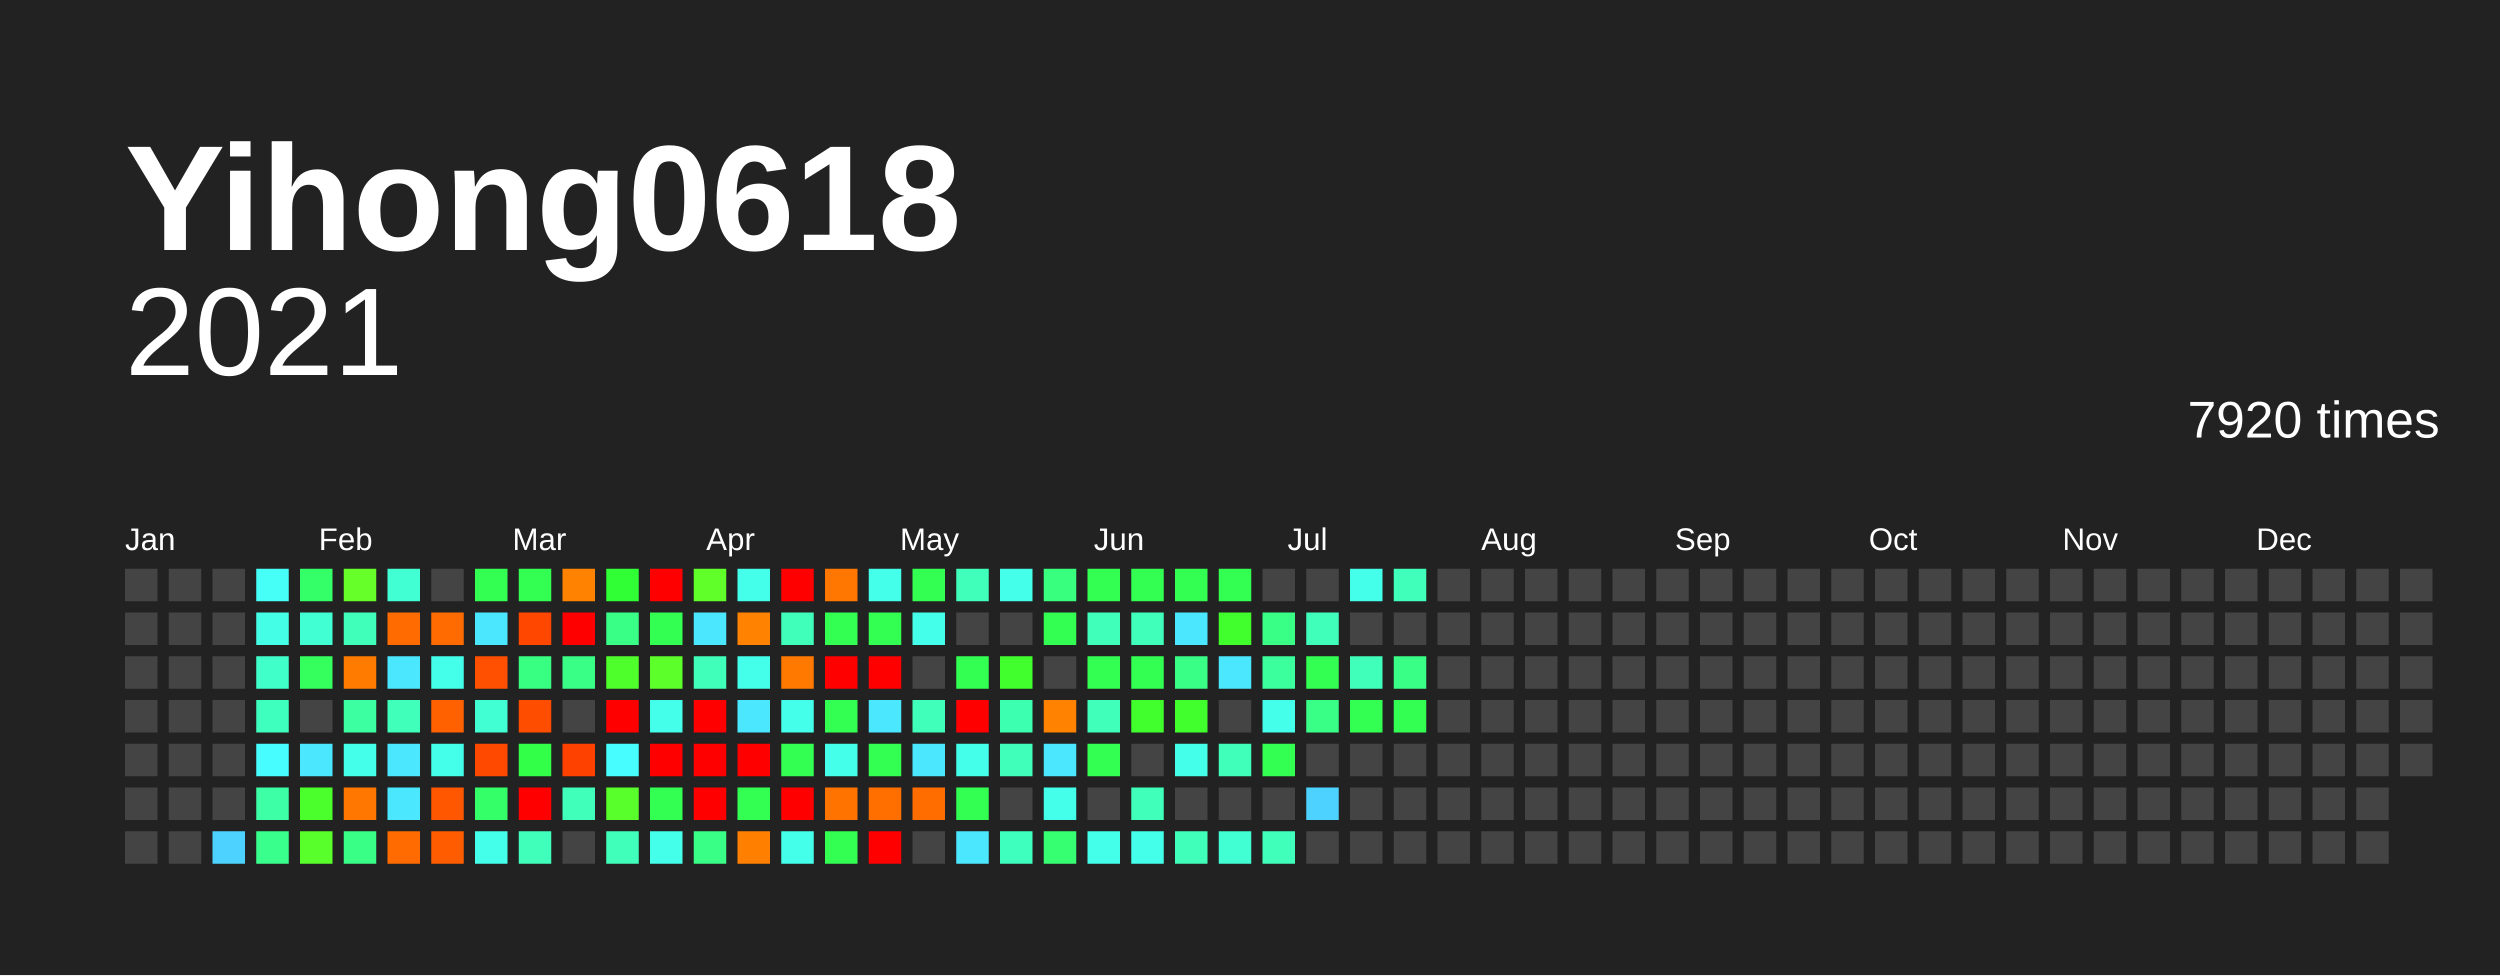
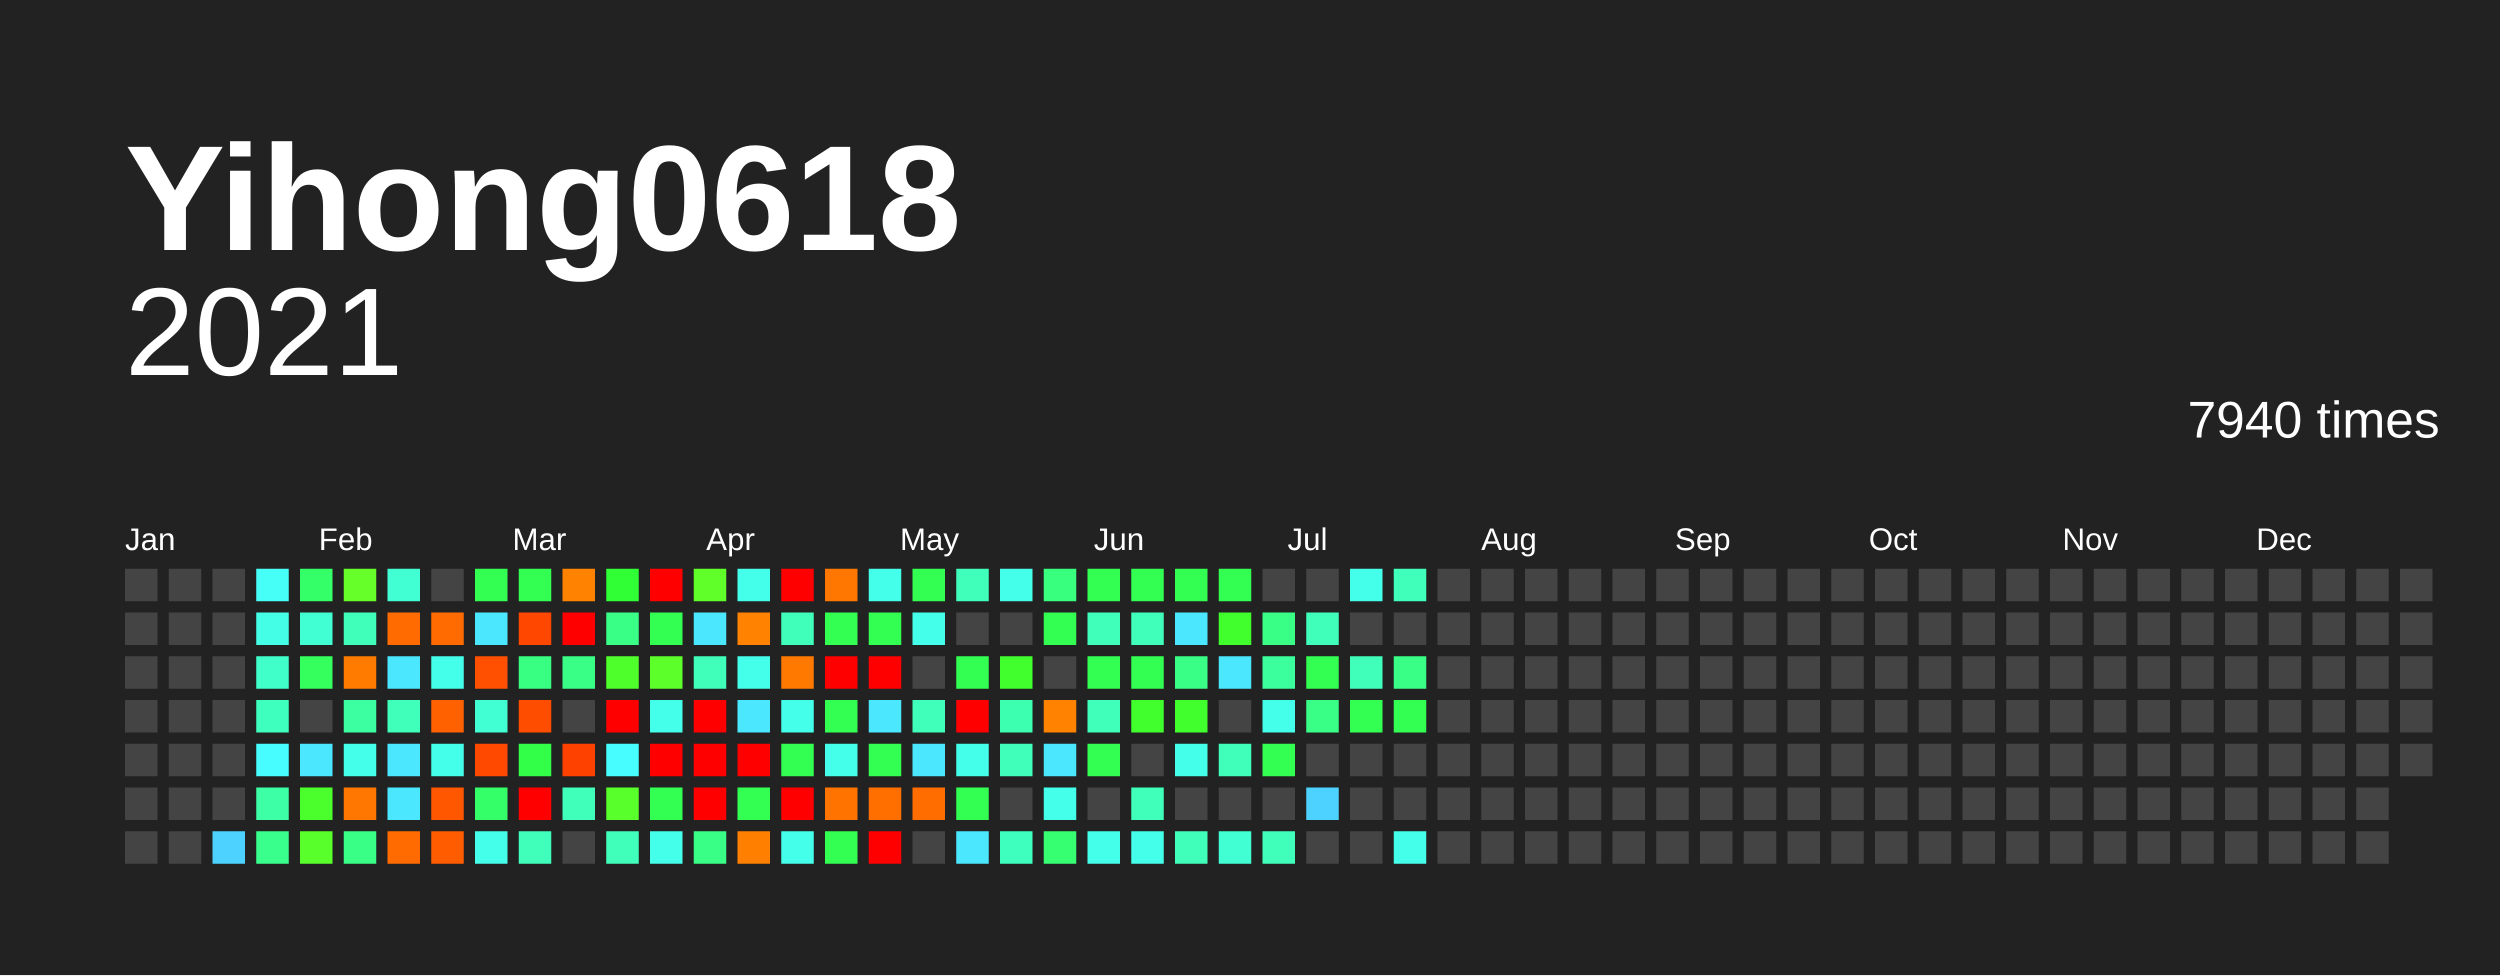
<svg xmlns="http://www.w3.org/2000/svg" baseProfile="full" height="78mm" version="1.1" viewBox="0,0,200,78" width="200mm">
  <defs />
  <rect fill="#222222" height="78" width="200" x="0" y="0" />
  <text fill="#FFFFFF" style="font-size:12px; font-family:Arial; font-weight:bold;" x="10" y="20">Yihong0618</text>
  <text alignment-baseline="hanging" fill="#FFFFFF" style="font-size:10.0px; font-family:Arial;" x="10" y="30">2021</text>
-   <text alignment-baseline="hanging" fill="#FFFFFF" style="font-size:4.125px; font-family:Arial;" x="175" y="35">7920 times</text>
+   <text alignment-baseline="hanging" fill="#FFFFFF" style="font-size:4.125px; font-family:Arial;" x="175" y="35">7940 times</text>
  <text fill="#FFFFFF" style="font-size:2.5px; font-family:Arial" x="10.0" y="44">Jan</text>
  <text fill="#FFFFFF" style="font-size:2.5px; font-family:Arial" x="25.5" y="44">Feb</text>
  <text fill="#FFFFFF" style="font-size:2.5px; font-family:Arial" x="41.0" y="44">Mar</text>
  <text fill="#FFFFFF" style="font-size:2.5px; font-family:Arial" x="56.5" y="44">Apr</text>
  <text fill="#FFFFFF" style="font-size:2.5px; font-family:Arial" x="72.0" y="44">May</text>
  <text fill="#FFFFFF" style="font-size:2.5px; font-family:Arial" x="87.5" y="44">Jun</text>
  <text fill="#FFFFFF" style="font-size:2.5px; font-family:Arial" x="103.0" y="44">Jul</text>
  <text fill="#FFFFFF" style="font-size:2.5px; font-family:Arial" x="118.5" y="44">Aug</text>
  <text fill="#FFFFFF" style="font-size:2.5px; font-family:Arial" x="134.0" y="44">Sep</text>
  <text fill="#FFFFFF" style="font-size:2.5px; font-family:Arial" x="149.5" y="44">Oct</text>
  <text fill="#FFFFFF" style="font-size:2.5px; font-family:Arial" x="165.0" y="44">Nov</text>
  <text fill="#FFFFFF" style="font-size:2.5px; font-family:Arial" x="180.5" y="44">Dec</text>
  <rect fill="#444444" height="2.6" width="2.6" x="10.0" y="45.5" />
  <rect fill="#444444" height="2.6" width="2.6" x="10.0" y="49.0" />
  <rect fill="#444444" height="2.6" width="2.6" x="10.0" y="52.5" />
  <rect fill="#444444" height="2.6" width="2.6" x="10.0" y="56.0" />
  <rect fill="#444444" height="2.6" width="2.6" x="10.0" y="59.5" />
  <rect fill="#444444" height="2.6" width="2.6" x="10.0" y="63.0" />
  <rect fill="#444444" height="2.6" width="2.6" x="10.0" y="66.5" />
  <rect fill="#444444" height="2.6" width="2.6" x="13.5" y="45.5" />
  <rect fill="#444444" height="2.6" width="2.6" x="13.5" y="49.0" />
  <rect fill="#444444" height="2.6" width="2.6" x="13.5" y="52.5" />
  <rect fill="#444444" height="2.6" width="2.6" x="13.5" y="56.0" />
  <rect fill="#444444" height="2.6" width="2.6" x="13.5" y="59.5" />
  <rect fill="#444444" height="2.6" width="2.6" x="13.5" y="63.0" />
  <rect fill="#444444" height="2.6" width="2.6" x="13.5" y="66.5" />
  <rect fill="#444444" height="2.6" width="2.6" x="17.0" y="45.5" />
  <rect fill="#444444" height="2.6" width="2.6" x="17.0" y="49.0" />
  <rect fill="#444444" height="2.6" width="2.6" x="17.0" y="52.5" />
  <rect fill="#444444" height="2.6" width="2.6" x="17.0" y="56.0" />
  <rect fill="#444444" height="2.6" width="2.6" x="17.0" y="59.5" />
  <rect fill="#444444" height="2.6" width="2.6" x="17.0" y="63.0" />
  <rect fill="#4dd2ff" height="2.6" width="2.6" x="17.0" y="66.5" />
  <rect fill="#46fff7" height="2.6" width="2.6" x="20.5" y="45.5" />
  <rect fill="#44ffe5" height="2.6" width="2.6" x="20.5" y="49.0" />
  <rect fill="#40ffc9" height="2.6" width="2.6" x="20.5" y="52.5" />
  <rect fill="#3fffbf" height="2.6" width="2.6" x="20.5" y="56.0" />
  <rect fill="#47fdff" height="2.6" width="2.6" x="20.5" y="59.5" />
  <rect fill="#3cffa6" height="2.6" width="2.6" x="20.5" y="63.0" />
  <rect fill="#39ff8d" height="2.6" width="2.6" x="20.5" y="66.5" />
  <rect fill="#35ff68" height="2.6" width="2.6" x="24.0" y="45.5" />
  <rect fill="#41ffd2" height="2.6" width="2.6" x="24.0" y="49.0" />
  <rect fill="#34ff5d" height="2.6" width="2.6" x="24.0" y="52.5" />
  <rect fill="#444444" height="2.6" width="2.6" x="24.0" y="56.0" />
  <rect fill="#4ae7ff" height="2.6" width="2.6" x="24.0" y="59.5" />
  <rect fill="#4aff2c" height="2.6" width="2.6" x="24.0" y="63.0" />
  <rect fill="#58ff2a" height="2.6" width="2.6" x="24.0" y="66.5" />
  <rect fill="#66ff29" height="2.6" width="2.6" x="27.5" y="45.5" />
  <rect fill="#3fffba" height="2.6" width="2.6" x="27.5" y="49.0" />
  <rect fill="#ff7b00" height="2.6" width="2.6" x="27.5" y="52.5" />
  <rect fill="#3cffa1" height="2.6" width="2.6" x="27.5" y="56.0" />
  <rect fill="#44ffea" height="2.6" width="2.6" x="27.5" y="59.5" />
  <rect fill="#ff7700" height="2.6" width="2.6" x="27.5" y="63.0" />
  <rect fill="#39ff87" height="2.6" width="2.6" x="27.5" y="66.5" />
  <rect fill="#41ffd2" height="2.6" width="2.6" x="31.0" y="45.5" />
  <rect fill="#ff6b00" height="2.6" width="2.6" x="31.0" y="49.0" />
  <rect fill="#4ae7ff" height="2.6" width="2.6" x="31.0" y="52.5" />
  <rect fill="#3fffba" height="2.6" width="2.6" x="31.0" y="56.0" />
  <rect fill="#4ae7ff" height="2.6" width="2.6" x="31.0" y="59.5" />
  <rect fill="#4ae7ff" height="2.6" width="2.6" x="31.0" y="63.0" />
  <rect fill="#ff6b00" height="2.6" width="2.6" x="31.0" y="66.5" />
  <rect fill="#444444" height="2.6" width="2.6" x="34.5" y="45.5" />
  <rect fill="#ff6b00" height="2.6" width="2.6" x="34.5" y="49.0" />
  <rect fill="#44ffea" height="2.6" width="2.6" x="34.5" y="52.5" />
  <rect fill="#ff6000" height="2.6" width="2.6" x="34.5" y="56.0" />
  <rect fill="#44ffea" height="2.6" width="2.6" x="34.5" y="59.5" />
  <rect fill="#ff5600" height="2.6" width="2.6" x="34.5" y="63.0" />
  <rect fill="#ff5c00" height="2.6" width="2.6" x="34.5" y="66.5" />
  <rect fill="#33ff52" height="2.6" width="2.6" x="38.0" y="45.5" />
  <rect fill="#4ae7ff" height="2.6" width="2.6" x="38.0" y="49.0" />
  <rect fill="#ff4f00" height="2.6" width="2.6" x="38.0" y="52.5" />
  <rect fill="#41ffd2" height="2.6" width="2.6" x="38.0" y="56.0" />
  <rect fill="#ff4900" height="2.6" width="2.6" x="38.0" y="59.5" />
  <rect fill="#35ff68" height="2.6" width="2.6" x="38.0" y="63.0" />
  <rect fill="#44ffea" height="2.6" width="2.6" x="38.0" y="66.5" />
  <rect fill="#33ff52" height="2.6" width="2.6" x="41.5" y="45.5" />
  <rect fill="#ff4700" height="2.6" width="2.6" x="41.5" y="49.0" />
  <rect fill="#38ff82" height="2.6" width="2.6" x="41.5" y="52.5" />
  <rect fill="#ff4d00" height="2.6" width="2.6" x="41.5" y="56.0" />
  <rect fill="#32ff47" height="2.6" width="2.6" x="41.5" y="59.5" />
  <rect fill="red" height="2.6" width="2.6" x="41.5" y="63.0" />
  <rect fill="#3fffba" height="2.6" width="2.6" x="41.5" y="66.5" />
  <rect fill="#ff8200" height="2.6" width="2.6" x="45.0" y="45.5" />
  <rect fill="red" height="2.6" width="2.6" x="45.0" y="49.0" />
  <rect fill="#39ff87" height="2.6" width="2.6" x="45.0" y="52.5" />
  <rect fill="#444444" height="2.6" width="2.6" x="45.0" y="56.0" />
  <rect fill="#ff4100" height="2.6" width="2.6" x="45.0" y="59.5" />
  <rect fill="#3fffba" height="2.6" width="2.6" x="45.0" y="63.0" />
  <rect fill="#444444" height="2.6" width="2.6" x="45.0" y="66.5" />
  <rect fill="#30ff36" height="2.6" width="2.6" x="48.5" y="45.5" />
  <rect fill="#39ff87" height="2.6" width="2.6" x="48.5" y="49.0" />
  <rect fill="#4eff2b" height="2.6" width="2.6" x="48.5" y="52.5" />
  <rect fill="red" height="2.6" width="2.6" x="48.5" y="56.0" />
  <rect fill="#47fdff" height="2.6" width="2.6" x="48.5" y="59.5" />
  <rect fill="#58ff2a" height="2.6" width="2.6" x="48.5" y="63.0" />
  <rect fill="#3fffba" height="2.6" width="2.6" x="48.5" y="66.5" />
  <rect fill="red" height="2.6" width="2.6" x="52.0" y="45.5" />
  <rect fill="#33ff52" height="2.6" width="2.6" x="52.0" y="49.0" />
  <rect fill="#5dff2a" height="2.6" width="2.6" x="52.0" y="52.5" />
  <rect fill="#44ffea" height="2.6" width="2.6" x="52.0" y="56.0" />
  <rect fill="red" height="2.6" width="2.6" x="52.0" y="59.5" />
  <rect fill="#33ff52" height="2.6" width="2.6" x="52.0" y="63.0" />
  <rect fill="#44ffea" height="2.6" width="2.6" x="52.0" y="66.5" />
  <rect fill="#61ff29" height="2.6" width="2.6" x="55.5" y="45.5" />
  <rect fill="#4ae7ff" height="2.6" width="2.6" x="55.5" y="49.0" />
  <rect fill="#3fffba" height="2.6" width="2.6" x="55.5" y="52.5" />
  <rect fill="red" height="2.6" width="2.6" x="55.5" y="56.0" />
  <rect fill="red" height="2.6" width="2.6" x="55.5" y="59.5" />
  <rect fill="red" height="2.6" width="2.6" x="55.5" y="63.0" />
  <rect fill="#39ff87" height="2.6" width="2.6" x="55.5" y="66.5" />
  <rect fill="#44ffea" height="2.6" width="2.6" x="59.0" y="45.5" />
  <rect fill="#ff8200" height="2.6" width="2.6" x="59.0" y="49.0" />
  <rect fill="#44ffea" height="2.6" width="2.6" x="59.0" y="52.5" />
  <rect fill="#4ae7ff" height="2.6" width="2.6" x="59.0" y="56.0" />
  <rect fill="red" height="2.6" width="2.6" x="59.0" y="59.5" />
  <rect fill="#33ff52" height="2.6" width="2.6" x="59.0" y="63.0" />
  <rect fill="#ff7f00" height="2.6" width="2.6" x="59.0" y="66.5" />
  <rect fill="red" height="2.6" width="2.6" x="62.5" y="45.5" />
  <rect fill="#3fffba" height="2.6" width="2.6" x="62.5" y="49.0" />
  <rect fill="#ff7900" height="2.6" width="2.6" x="62.5" y="52.5" />
  <rect fill="#44ffea" height="2.6" width="2.6" x="62.5" y="56.0" />
  <rect fill="#33ff52" height="2.6" width="2.6" x="62.5" y="59.5" />
  <rect fill="red" height="2.6" width="2.6" x="62.5" y="63.0" />
  <rect fill="#44ffea" height="2.6" width="2.6" x="62.5" y="66.5" />
  <rect fill="#ff7700" height="2.6" width="2.6" x="66.0" y="45.5" />
  <rect fill="#33ff52" height="2.6" width="2.6" x="66.0" y="49.0" />
  <rect fill="red" height="2.6" width="2.6" x="66.0" y="52.5" />
  <rect fill="#33ff52" height="2.6" width="2.6" x="66.0" y="56.0" />
  <rect fill="#44ffea" height="2.6" width="2.6" x="66.0" y="59.5" />
  <rect fill="#ff7300" height="2.6" width="2.6" x="66.0" y="63.0" />
  <rect fill="#33ff52" height="2.6" width="2.6" x="66.0" y="66.5" />
  <rect fill="#44ffea" height="2.6" width="2.6" x="69.5" y="45.5" />
  <rect fill="#33ff52" height="2.6" width="2.6" x="69.5" y="49.0" />
  <rect fill="red" height="2.6" width="2.6" x="69.5" y="52.5" />
  <rect fill="#4ae7ff" height="2.6" width="2.6" x="69.5" y="56.0" />
  <rect fill="#33ff52" height="2.6" width="2.6" x="69.5" y="59.5" />
  <rect fill="#ff6f00" height="2.6" width="2.6" x="69.5" y="63.0" />
  <rect fill="red" height="2.6" width="2.6" x="69.5" y="66.5" />
  <rect fill="#33ff52" height="2.6" width="2.6" x="73.0" y="45.5" />
  <rect fill="#44ffea" height="2.6" width="2.6" x="73.0" y="49.0" />
  <rect fill="#444444" height="2.6" width="2.6" x="73.0" y="52.5" />
  <rect fill="#3fffba" height="2.6" width="2.6" x="73.0" y="56.0" />
  <rect fill="#4ae7ff" height="2.6" width="2.6" x="73.0" y="59.5" />
  <rect fill="#ff6d00" height="2.6" width="2.6" x="73.0" y="63.0" />
  <rect fill="#444444" height="2.6" width="2.6" x="73.0" y="66.5" />
  <rect fill="#3fffba" height="2.6" width="2.6" x="76.5" y="45.5" />
  <rect fill="#444444" height="2.6" width="2.6" x="76.5" y="49.0" />
  <rect fill="#33ff52" height="2.6" width="2.6" x="76.5" y="52.5" />
  <rect fill="red" height="2.6" width="2.6" x="76.5" y="56.0" />
  <rect fill="#44ffea" height="2.6" width="2.6" x="76.5" y="59.5" />
  <rect fill="#33ff52" height="2.6" width="2.6" x="76.5" y="63.0" />
  <rect fill="#4ae7ff" height="2.6" width="2.6" x="76.5" y="66.5" />
  <rect fill="#44ffea" height="2.6" width="2.6" x="80.0" y="45.5" />
  <rect fill="#444444" height="2.6" width="2.6" x="80.0" y="49.0" />
  <rect fill="#41ff2d" height="2.6" width="2.6" x="80.0" y="52.5" />
  <rect fill="#3dffb0" height="2.6" width="2.6" x="80.0" y="56.0" />
  <rect fill="#3fffba" height="2.6" width="2.6" x="80.0" y="59.5" />
  <rect fill="#444444" height="2.6" width="2.6" x="80.0" y="63.0" />
  <rect fill="#3fffbf" height="2.6" width="2.6" x="80.0" y="66.5" />
  <rect fill="#38ff7d" height="2.6" width="2.6" x="83.5" y="45.5" />
  <rect fill="#33ff52" height="2.6" width="2.6" x="83.5" y="49.0" />
  <rect fill="#444444" height="2.6" width="2.6" x="83.5" y="52.5" />
  <rect fill="#ff8200" height="2.6" width="2.6" x="83.5" y="56.0" />
  <rect fill="#4ae7ff" height="2.6" width="2.6" x="83.5" y="59.5" />
  <rect fill="#44ffea" height="2.6" width="2.6" x="83.5" y="63.0" />
  <rect fill="#36ff72" height="2.6" width="2.6" x="83.5" y="66.5" />
  <rect fill="#33ff52" height="2.6" width="2.6" x="87.0" y="45.5" />
  <rect fill="#3fffba" height="2.6" width="2.6" x="87.0" y="49.0" />
  <rect fill="#33ff52" height="2.6" width="2.6" x="87.0" y="52.5" />
  <rect fill="#3fffba" height="2.6" width="2.6" x="87.0" y="56.0" />
  <rect fill="#33ff52" height="2.6" width="2.6" x="87.0" y="59.5" />
  <rect fill="#444444" height="2.6" width="2.6" x="87.0" y="63.0" />
  <rect fill="#44ffea" height="2.6" width="2.6" x="87.0" y="66.5" />
  <rect fill="#33ff52" height="2.6" width="2.6" x="90.5" y="45.5" />
  <rect fill="#3fffba" height="2.6" width="2.6" x="90.5" y="49.0" />
  <rect fill="#33ff52" height="2.6" width="2.6" x="90.5" y="52.5" />
  <rect fill="#41ff2d" height="2.6" width="2.6" x="90.5" y="56.0" />
  <rect fill="#444444" height="2.6" width="2.6" x="90.5" y="59.5" />
  <rect fill="#3fffba" height="2.6" width="2.6" x="90.5" y="63.0" />
  <rect fill="#44ffea" height="2.6" width="2.6" x="90.5" y="66.5" />
  <rect fill="#33ff52" height="2.6" width="2.6" x="94.0" y="45.5" />
  <rect fill="#4ae7ff" height="2.6" width="2.6" x="94.0" y="49.0" />
  <rect fill="#39ff87" height="2.6" width="2.6" x="94.0" y="52.5" />
  <rect fill="#41ff2d" height="2.6" width="2.6" x="94.0" y="56.0" />
  <rect fill="#44ffea" height="2.6" width="2.6" x="94.0" y="59.5" />
  <rect fill="#444444" height="2.6" width="2.6" x="94.0" y="63.0" />
  <rect fill="#3fffba" height="2.6" width="2.6" x="94.0" y="66.5" />
  <rect fill="#33ff52" height="2.6" width="2.6" x="97.5" y="45.5" />
  <rect fill="#41ff2d" height="2.6" width="2.6" x="97.5" y="49.0" />
  <rect fill="#4ae7ff" height="2.6" width="2.6" x="97.5" y="52.5" />
  <rect fill="#444444" height="2.6" width="2.6" x="97.5" y="56.0" />
  <rect fill="#3fffba" height="2.6" width="2.6" x="97.5" y="59.5" />
  <rect fill="#444444" height="2.6" width="2.6" x="97.5" y="63.0" />
  <rect fill="#41ffd2" height="2.6" width="2.6" x="97.5" y="66.5" />
  <rect fill="#444444" height="2.6" width="2.6" x="101.0" y="45.5" />
  <rect fill="#39ff87" height="2.6" width="2.6" x="101.0" y="49.0" />
  <rect fill="#3bff9c" height="2.6" width="2.6" x="101.0" y="52.5" />
  <rect fill="#44ffea" height="2.6" width="2.6" x="101.0" y="56.0" />
  <rect fill="#33ff52" height="2.6" width="2.6" x="101.0" y="59.5" />
  <rect fill="#444444" height="2.6" width="2.6" x="101.0" y="63.0" />
  <rect fill="#3fffba" height="2.6" width="2.6" x="101.0" y="66.5" />
  <rect fill="#444444" height="2.6" width="2.6" x="104.5" y="45.5" />
  <rect fill="#3fffba" height="2.6" width="2.6" x="104.5" y="49.0" />
  <rect fill="#33ff52" height="2.6" width="2.6" x="104.5" y="52.5" />
  <rect fill="#39ff87" height="2.6" width="2.6" x="104.5" y="56.0" />
  <rect fill="#444444" height="2.6" width="2.6" x="104.5" y="59.5" />
  <rect fill="#4dd2ff" height="2.6" width="2.6" x="104.5" y="63.0" />
  <rect fill="#444444" height="2.6" width="2.6" x="104.5" y="66.5" />
  <rect fill="#44ffea" height="2.6" width="2.6" x="108.0" y="45.5" />
  <rect fill="#444444" height="2.6" width="2.6" x="108.0" y="49.0" />
  <rect fill="#3fffba" height="2.6" width="2.6" x="108.0" y="52.5" />
  <rect fill="#33ff52" height="2.6" width="2.6" x="108.0" y="56.0" />
  <rect fill="#444444" height="2.6" width="2.6" x="108.0" y="59.5" />
  <rect fill="#444444" height="2.6" width="2.6" x="108.0" y="63.0" />
  <rect fill="#444444" height="2.6" width="2.6" x="108.0" y="66.5" />
  <rect fill="#3fffba" height="2.6" width="2.6" x="111.5" y="45.5" />
  <rect fill="#444444" height="2.6" width="2.6" x="111.5" y="49.0" />
  <rect fill="#39ff87" height="2.6" width="2.6" x="111.5" y="52.5" />
  <rect fill="#33ff52" height="2.6" width="2.6" x="111.5" y="56.0" />
  <rect fill="#444444" height="2.6" width="2.6" x="111.5" y="59.5" />
  <rect fill="#444444" height="2.6" width="2.6" x="111.5" y="63.0" />
-   <rect fill="#444444" height="2.6" width="2.6" x="111.5" y="66.5" />
+   <rect fill="#44ffea" height="2.6" width="2.6" x="111.5" y="66.5" />
  <rect fill="#444444" height="2.6" width="2.6" x="115.0" y="45.5" />
  <rect fill="#444444" height="2.6" width="2.6" x="115.0" y="49.0" />
  <rect fill="#444444" height="2.6" width="2.6" x="115.0" y="52.5" />
  <rect fill="#444444" height="2.6" width="2.6" x="115.0" y="56.0" />
  <rect fill="#444444" height="2.6" width="2.6" x="115.0" y="59.5" />
  <rect fill="#444444" height="2.6" width="2.6" x="115.0" y="63.0" />
  <rect fill="#444444" height="2.6" width="2.6" x="115.0" y="66.5" />
  <rect fill="#444444" height="2.6" width="2.6" x="118.5" y="45.5" />
  <rect fill="#444444" height="2.6" width="2.6" x="118.5" y="49.0" />
  <rect fill="#444444" height="2.6" width="2.6" x="118.5" y="52.5" />
  <rect fill="#444444" height="2.6" width="2.6" x="118.5" y="56.0" />
  <rect fill="#444444" height="2.6" width="2.6" x="118.5" y="59.5" />
  <rect fill="#444444" height="2.6" width="2.6" x="118.5" y="63.0" />
  <rect fill="#444444" height="2.6" width="2.6" x="118.5" y="66.5" />
  <rect fill="#444444" height="2.6" width="2.6" x="122.0" y="45.5" />
  <rect fill="#444444" height="2.6" width="2.6" x="122.0" y="49.0" />
  <rect fill="#444444" height="2.6" width="2.6" x="122.0" y="52.5" />
  <rect fill="#444444" height="2.6" width="2.6" x="122.0" y="56.0" />
  <rect fill="#444444" height="2.6" width="2.6" x="122.0" y="59.5" />
  <rect fill="#444444" height="2.6" width="2.6" x="122.0" y="63.0" />
  <rect fill="#444444" height="2.6" width="2.6" x="122.0" y="66.5" />
  <rect fill="#444444" height="2.6" width="2.6" x="125.5" y="45.5" />
  <rect fill="#444444" height="2.6" width="2.6" x="125.5" y="49.0" />
  <rect fill="#444444" height="2.6" width="2.6" x="125.5" y="52.5" />
  <rect fill="#444444" height="2.6" width="2.6" x="125.5" y="56.0" />
  <rect fill="#444444" height="2.6" width="2.6" x="125.5" y="59.5" />
  <rect fill="#444444" height="2.6" width="2.6" x="125.5" y="63.0" />
  <rect fill="#444444" height="2.6" width="2.6" x="125.5" y="66.5" />
  <rect fill="#444444" height="2.6" width="2.6" x="129.0" y="45.5" />
  <rect fill="#444444" height="2.6" width="2.6" x="129.0" y="49.0" />
  <rect fill="#444444" height="2.6" width="2.6" x="129.0" y="52.5" />
  <rect fill="#444444" height="2.6" width="2.6" x="129.0" y="56.0" />
  <rect fill="#444444" height="2.6" width="2.6" x="129.0" y="59.5" />
  <rect fill="#444444" height="2.6" width="2.6" x="129.0" y="63.0" />
  <rect fill="#444444" height="2.6" width="2.6" x="129.0" y="66.5" />
  <rect fill="#444444" height="2.6" width="2.6" x="132.5" y="45.5" />
  <rect fill="#444444" height="2.6" width="2.6" x="132.5" y="49.0" />
  <rect fill="#444444" height="2.6" width="2.6" x="132.5" y="52.5" />
  <rect fill="#444444" height="2.6" width="2.6" x="132.5" y="56.0" />
  <rect fill="#444444" height="2.6" width="2.6" x="132.5" y="59.5" />
  <rect fill="#444444" height="2.6" width="2.6" x="132.5" y="63.0" />
  <rect fill="#444444" height="2.6" width="2.6" x="132.5" y="66.5" />
  <rect fill="#444444" height="2.6" width="2.6" x="136.0" y="45.5" />
  <rect fill="#444444" height="2.6" width="2.6" x="136.0" y="49.0" />
  <rect fill="#444444" height="2.6" width="2.6" x="136.0" y="52.5" />
  <rect fill="#444444" height="2.6" width="2.6" x="136.0" y="56.0" />
  <rect fill="#444444" height="2.6" width="2.6" x="136.0" y="59.5" />
  <rect fill="#444444" height="2.6" width="2.6" x="136.0" y="63.0" />
  <rect fill="#444444" height="2.6" width="2.6" x="136.0" y="66.5" />
  <rect fill="#444444" height="2.6" width="2.6" x="139.5" y="45.5" />
  <rect fill="#444444" height="2.6" width="2.6" x="139.5" y="49.0" />
  <rect fill="#444444" height="2.6" width="2.6" x="139.5" y="52.5" />
  <rect fill="#444444" height="2.6" width="2.6" x="139.5" y="56.0" />
  <rect fill="#444444" height="2.6" width="2.6" x="139.5" y="59.5" />
  <rect fill="#444444" height="2.6" width="2.6" x="139.5" y="63.0" />
  <rect fill="#444444" height="2.6" width="2.6" x="139.5" y="66.5" />
  <rect fill="#444444" height="2.6" width="2.6" x="143.0" y="45.5" />
  <rect fill="#444444" height="2.6" width="2.6" x="143.0" y="49.0" />
  <rect fill="#444444" height="2.6" width="2.6" x="143.0" y="52.5" />
  <rect fill="#444444" height="2.6" width="2.6" x="143.0" y="56.0" />
  <rect fill="#444444" height="2.6" width="2.6" x="143.0" y="59.5" />
  <rect fill="#444444" height="2.6" width="2.6" x="143.0" y="63.0" />
  <rect fill="#444444" height="2.6" width="2.6" x="143.0" y="66.5" />
  <rect fill="#444444" height="2.6" width="2.6" x="146.5" y="45.5" />
  <rect fill="#444444" height="2.6" width="2.6" x="146.5" y="49.0" />
  <rect fill="#444444" height="2.6" width="2.6" x="146.5" y="52.5" />
  <rect fill="#444444" height="2.6" width="2.6" x="146.5" y="56.0" />
  <rect fill="#444444" height="2.6" width="2.6" x="146.5" y="59.5" />
  <rect fill="#444444" height="2.6" width="2.6" x="146.5" y="63.0" />
  <rect fill="#444444" height="2.6" width="2.6" x="146.5" y="66.5" />
  <rect fill="#444444" height="2.6" width="2.6" x="150.0" y="45.5" />
  <rect fill="#444444" height="2.6" width="2.6" x="150.0" y="49.0" />
  <rect fill="#444444" height="2.6" width="2.6" x="150.0" y="52.5" />
  <rect fill="#444444" height="2.6" width="2.6" x="150.0" y="56.0" />
  <rect fill="#444444" height="2.6" width="2.6" x="150.0" y="59.5" />
  <rect fill="#444444" height="2.6" width="2.6" x="150.0" y="63.0" />
  <rect fill="#444444" height="2.6" width="2.6" x="150.0" y="66.5" />
  <rect fill="#444444" height="2.6" width="2.6" x="153.5" y="45.5" />
  <rect fill="#444444" height="2.6" width="2.6" x="153.5" y="49.0" />
  <rect fill="#444444" height="2.6" width="2.6" x="153.5" y="52.5" />
  <rect fill="#444444" height="2.6" width="2.6" x="153.5" y="56.0" />
  <rect fill="#444444" height="2.6" width="2.6" x="153.5" y="59.5" />
  <rect fill="#444444" height="2.6" width="2.6" x="153.5" y="63.0" />
  <rect fill="#444444" height="2.6" width="2.6" x="153.5" y="66.5" />
  <rect fill="#444444" height="2.6" width="2.6" x="157.0" y="45.5" />
  <rect fill="#444444" height="2.6" width="2.6" x="157.0" y="49.0" />
  <rect fill="#444444" height="2.6" width="2.6" x="157.0" y="52.5" />
  <rect fill="#444444" height="2.6" width="2.6" x="157.0" y="56.0" />
  <rect fill="#444444" height="2.6" width="2.6" x="157.0" y="59.5" />
  <rect fill="#444444" height="2.6" width="2.6" x="157.0" y="63.0" />
  <rect fill="#444444" height="2.6" width="2.6" x="157.0" y="66.5" />
  <rect fill="#444444" height="2.6" width="2.6" x="160.5" y="45.5" />
  <rect fill="#444444" height="2.6" width="2.6" x="160.5" y="49.0" />
  <rect fill="#444444" height="2.6" width="2.6" x="160.5" y="52.5" />
  <rect fill="#444444" height="2.6" width="2.6" x="160.5" y="56.0" />
  <rect fill="#444444" height="2.6" width="2.6" x="160.5" y="59.5" />
  <rect fill="#444444" height="2.6" width="2.6" x="160.5" y="63.0" />
  <rect fill="#444444" height="2.6" width="2.6" x="160.5" y="66.5" />
  <rect fill="#444444" height="2.6" width="2.6" x="164.0" y="45.5" />
  <rect fill="#444444" height="2.6" width="2.6" x="164.0" y="49.0" />
  <rect fill="#444444" height="2.6" width="2.6" x="164.0" y="52.5" />
  <rect fill="#444444" height="2.6" width="2.6" x="164.0" y="56.0" />
  <rect fill="#444444" height="2.6" width="2.6" x="164.0" y="59.5" />
  <rect fill="#444444" height="2.6" width="2.6" x="164.0" y="63.0" />
  <rect fill="#444444" height="2.6" width="2.6" x="164.0" y="66.5" />
  <rect fill="#444444" height="2.6" width="2.6" x="167.5" y="45.5" />
  <rect fill="#444444" height="2.6" width="2.6" x="167.5" y="49.0" />
  <rect fill="#444444" height="2.6" width="2.6" x="167.5" y="52.5" />
  <rect fill="#444444" height="2.6" width="2.6" x="167.5" y="56.0" />
  <rect fill="#444444" height="2.6" width="2.6" x="167.5" y="59.5" />
  <rect fill="#444444" height="2.6" width="2.6" x="167.5" y="63.0" />
  <rect fill="#444444" height="2.6" width="2.6" x="167.5" y="66.5" />
  <rect fill="#444444" height="2.6" width="2.6" x="171.0" y="45.5" />
  <rect fill="#444444" height="2.6" width="2.6" x="171.0" y="49.0" />
  <rect fill="#444444" height="2.6" width="2.6" x="171.0" y="52.5" />
  <rect fill="#444444" height="2.6" width="2.6" x="171.0" y="56.0" />
  <rect fill="#444444" height="2.6" width="2.6" x="171.0" y="59.5" />
  <rect fill="#444444" height="2.6" width="2.6" x="171.0" y="63.0" />
  <rect fill="#444444" height="2.6" width="2.6" x="171.0" y="66.5" />
  <rect fill="#444444" height="2.6" width="2.6" x="174.5" y="45.5" />
  <rect fill="#444444" height="2.6" width="2.6" x="174.5" y="49.0" />
  <rect fill="#444444" height="2.6" width="2.6" x="174.5" y="52.5" />
  <rect fill="#444444" height="2.6" width="2.6" x="174.5" y="56.0" />
  <rect fill="#444444" height="2.6" width="2.6" x="174.5" y="59.5" />
  <rect fill="#444444" height="2.6" width="2.6" x="174.5" y="63.0" />
  <rect fill="#444444" height="2.6" width="2.6" x="174.5" y="66.5" />
  <rect fill="#444444" height="2.6" width="2.6" x="178.0" y="45.5" />
  <rect fill="#444444" height="2.6" width="2.6" x="178.0" y="49.0" />
  <rect fill="#444444" height="2.6" width="2.6" x="178.0" y="52.5" />
  <rect fill="#444444" height="2.6" width="2.6" x="178.0" y="56.0" />
  <rect fill="#444444" height="2.6" width="2.6" x="178.0" y="59.5" />
  <rect fill="#444444" height="2.6" width="2.6" x="178.0" y="63.0" />
  <rect fill="#444444" height="2.6" width="2.6" x="178.0" y="66.5" />
  <rect fill="#444444" height="2.6" width="2.6" x="181.5" y="45.5" />
  <rect fill="#444444" height="2.6" width="2.6" x="181.5" y="49.0" />
  <rect fill="#444444" height="2.6" width="2.6" x="181.5" y="52.5" />
  <rect fill="#444444" height="2.6" width="2.6" x="181.5" y="56.0" />
  <rect fill="#444444" height="2.6" width="2.6" x="181.5" y="59.5" />
  <rect fill="#444444" height="2.6" width="2.6" x="181.5" y="63.0" />
  <rect fill="#444444" height="2.6" width="2.6" x="181.5" y="66.5" />
  <rect fill="#444444" height="2.6" width="2.6" x="185.0" y="45.5" />
  <rect fill="#444444" height="2.6" width="2.6" x="185.0" y="49.0" />
  <rect fill="#444444" height="2.6" width="2.6" x="185.0" y="52.5" />
  <rect fill="#444444" height="2.6" width="2.6" x="185.0" y="56.0" />
  <rect fill="#444444" height="2.6" width="2.6" x="185.0" y="59.5" />
  <rect fill="#444444" height="2.6" width="2.6" x="185.0" y="63.0" />
  <rect fill="#444444" height="2.6" width="2.6" x="185.0" y="66.5" />
  <rect fill="#444444" height="2.6" width="2.6" x="188.5" y="45.5" />
  <rect fill="#444444" height="2.6" width="2.6" x="188.5" y="49.0" />
  <rect fill="#444444" height="2.6" width="2.6" x="188.5" y="52.5" />
  <rect fill="#444444" height="2.6" width="2.6" x="188.5" y="56.0" />
  <rect fill="#444444" height="2.6" width="2.6" x="188.5" y="59.5" />
  <rect fill="#444444" height="2.6" width="2.6" x="188.5" y="63.0" />
  <rect fill="#444444" height="2.6" width="2.6" x="188.5" y="66.5" />
  <rect fill="#444444" height="2.6" width="2.6" x="192.0" y="45.5" />
  <rect fill="#444444" height="2.6" width="2.6" x="192.0" y="49.0" />
  <rect fill="#444444" height="2.6" width="2.6" x="192.0" y="52.5" />
  <rect fill="#444444" height="2.6" width="2.6" x="192.0" y="56.0" />
  <rect fill="#444444" height="2.6" width="2.6" x="192.0" y="59.5" />
</svg>
